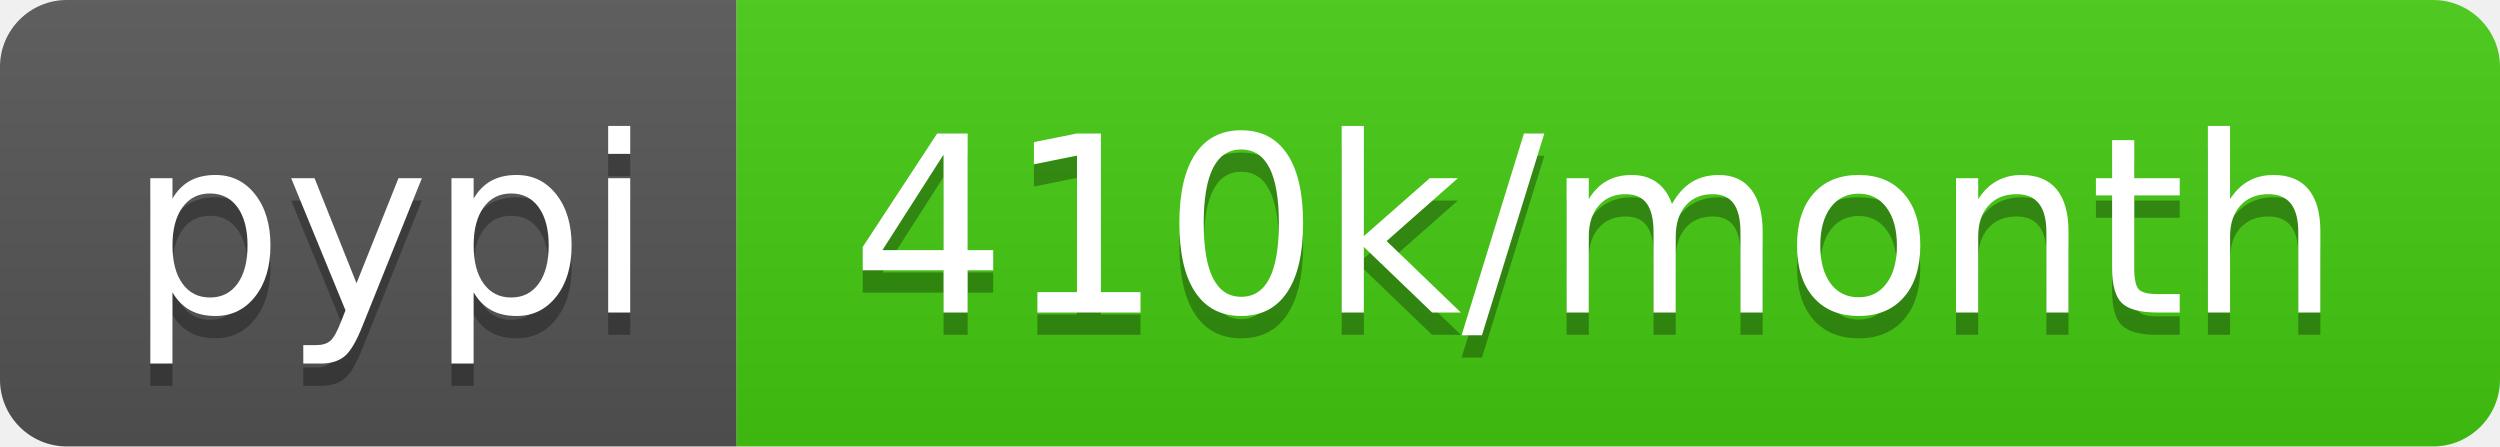
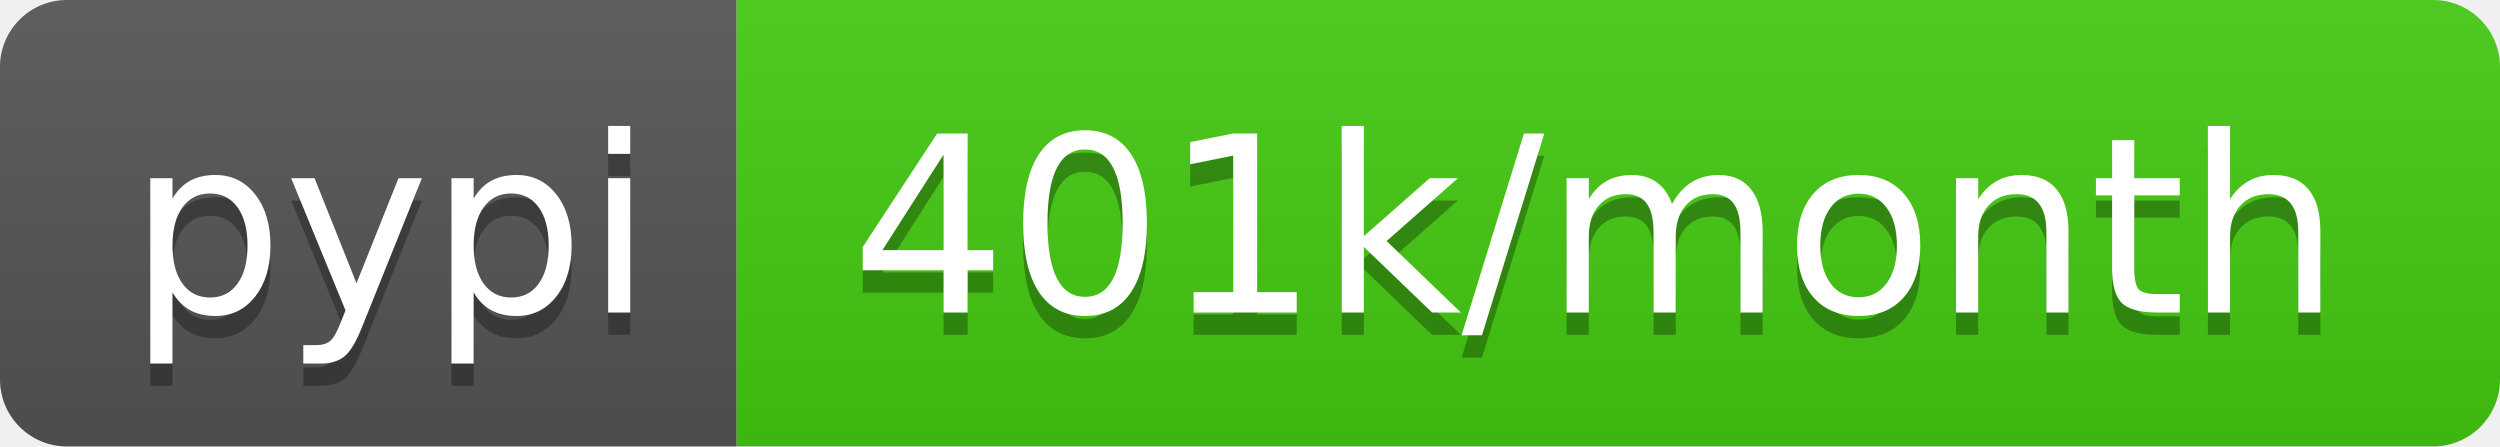
- <svg xmlns="http://www.w3.org/2000/svg" width="112" height="20" role="img" aria-label="pypi: 410k/month">
+ <svg xmlns="http://www.w3.org/2000/svg" width="112" height="20" role="img" aria-label="pypi: 401k/month">
  <linearGradient id="s" x2="0" y2="100%">
    <stop offset="0" stop-color="#bbb" stop-opacity=".1" />
    <stop offset="1" stop-opacity=".1" />
  </linearGradient>
  <clipPath id="r">
    <rect width="112" height="20" rx="3" fill="#fff" />
  </clipPath>
  <g clip-path="url(#r)">
    <rect width="33" height="20" fill="#555" />
    <rect x="33" width="79" height="20" fill="#4c1" />
    <rect width="112" height="20" fill="url(#s)" />
  </g>
  <g fill="#fff" text-anchor="middle" font-family="Verdana,Geneva,DejaVu Sans,sans-serif" text-rendering="geometricPrecision" font-size="110">
    <text aria-hidden="true" x="175" y="150" fill="#010101" fill-opacity=".3" transform="scale(.1)" textLength="230">pypi</text>
    <text x="175" y="140" transform="scale(.1)" fill="#fff" textLength="230">pypi</text>
-     <text aria-hidden="true" x="715" y="150" fill="#010101" fill-opacity=".3" transform="scale(.1)" textLength="690">410k/month</text>
-     <text x="715" y="140" transform="scale(.1)" fill="#fff" textLength="690">410k/month</text>
+     <text aria-hidden="true" x="715" y="150" fill="#010101" fill-opacity=".3" transform="scale(.1)" textLength="690">401k/month</text>
+     <text x="715" y="140" transform="scale(.1)" fill="#fff" textLength="690">401k/month</text>
  </g>
</svg>
